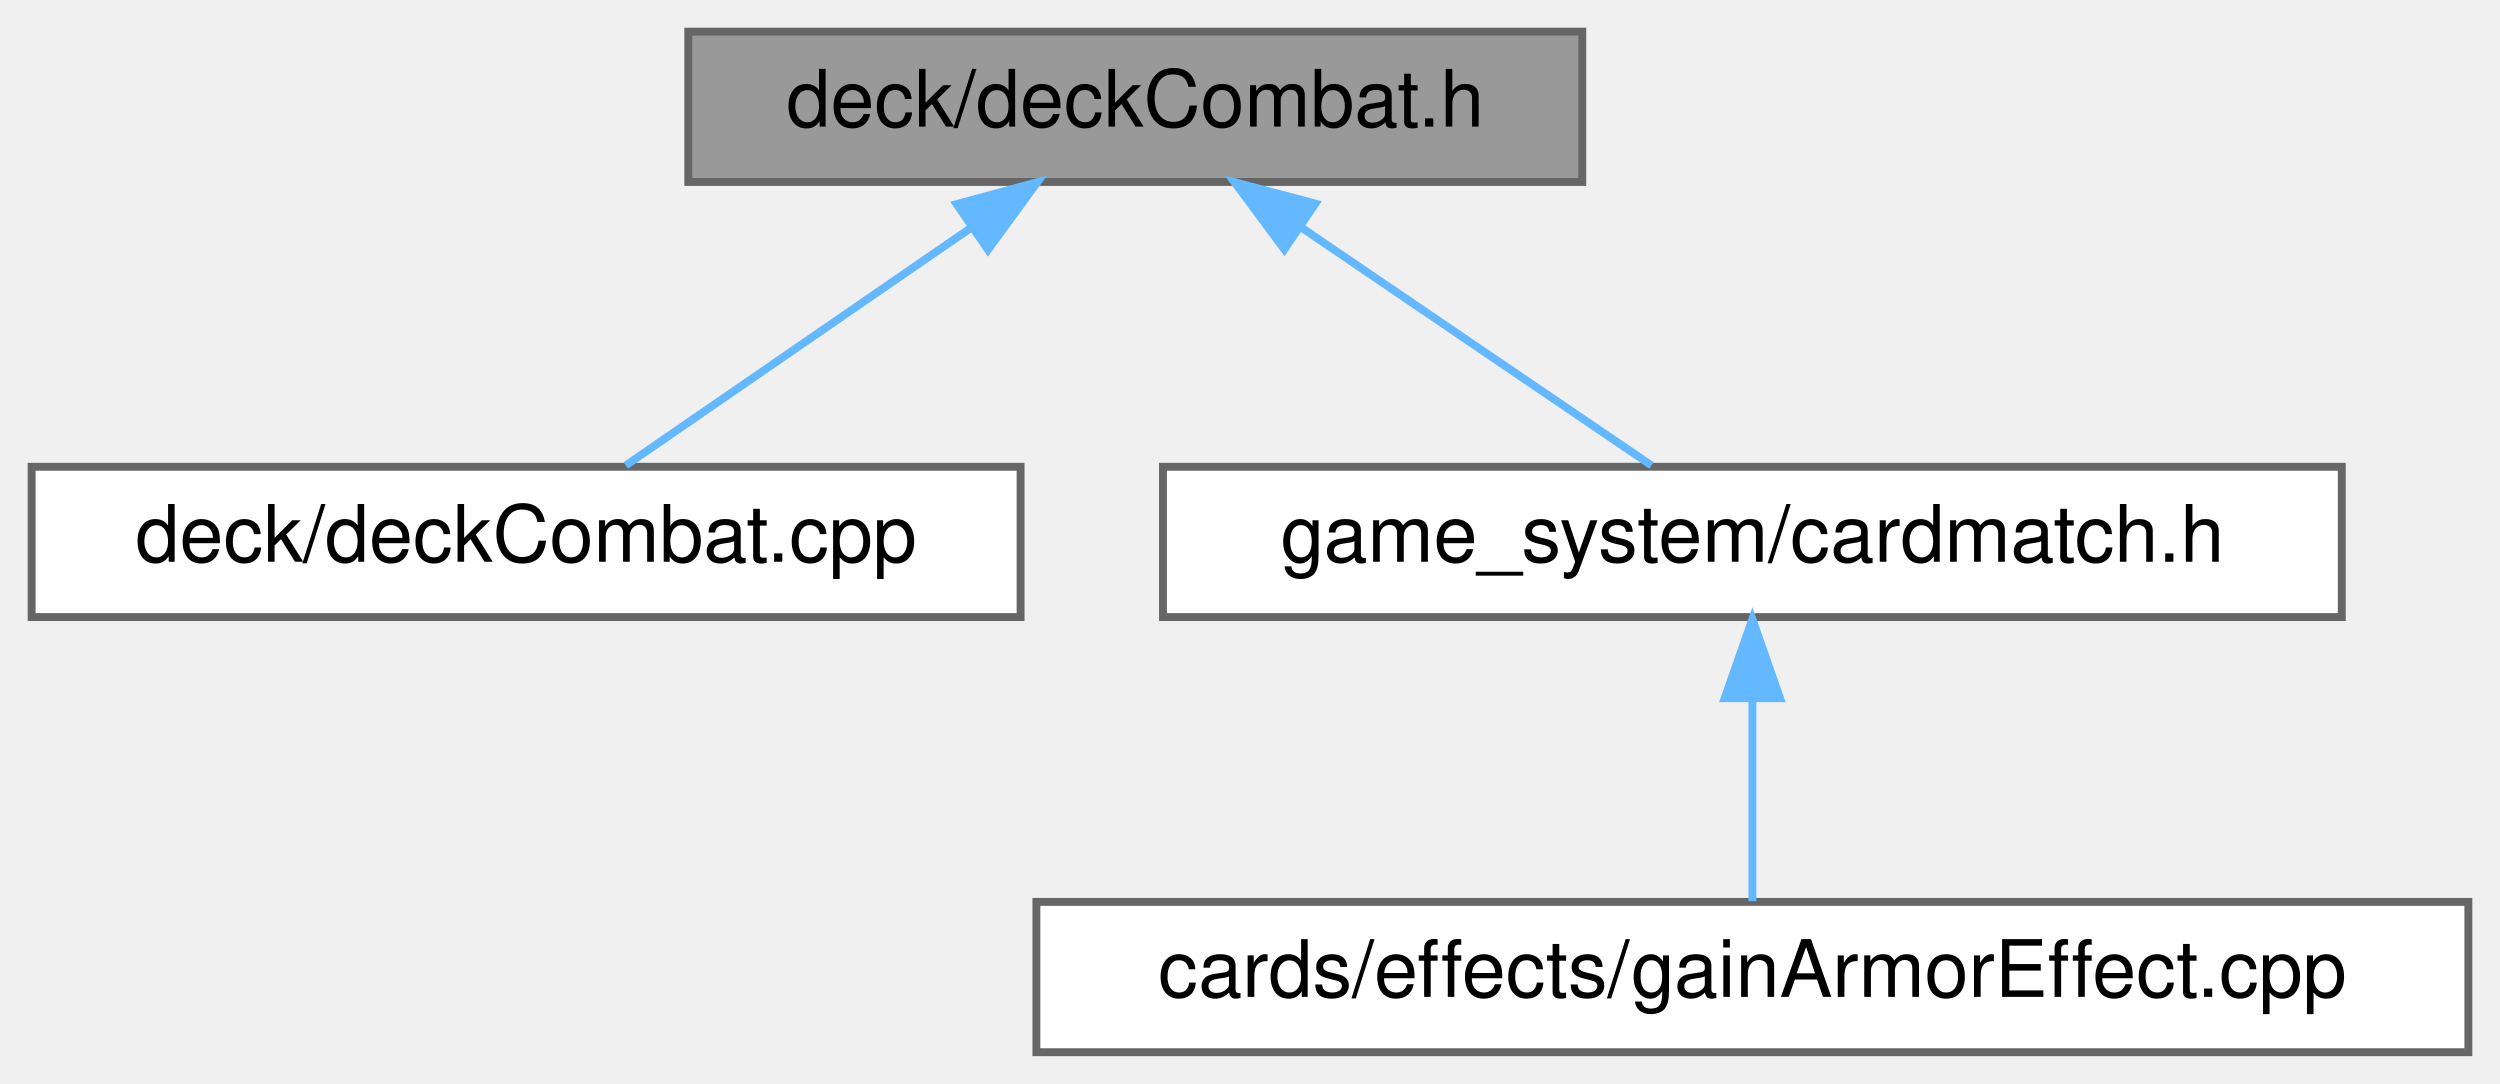
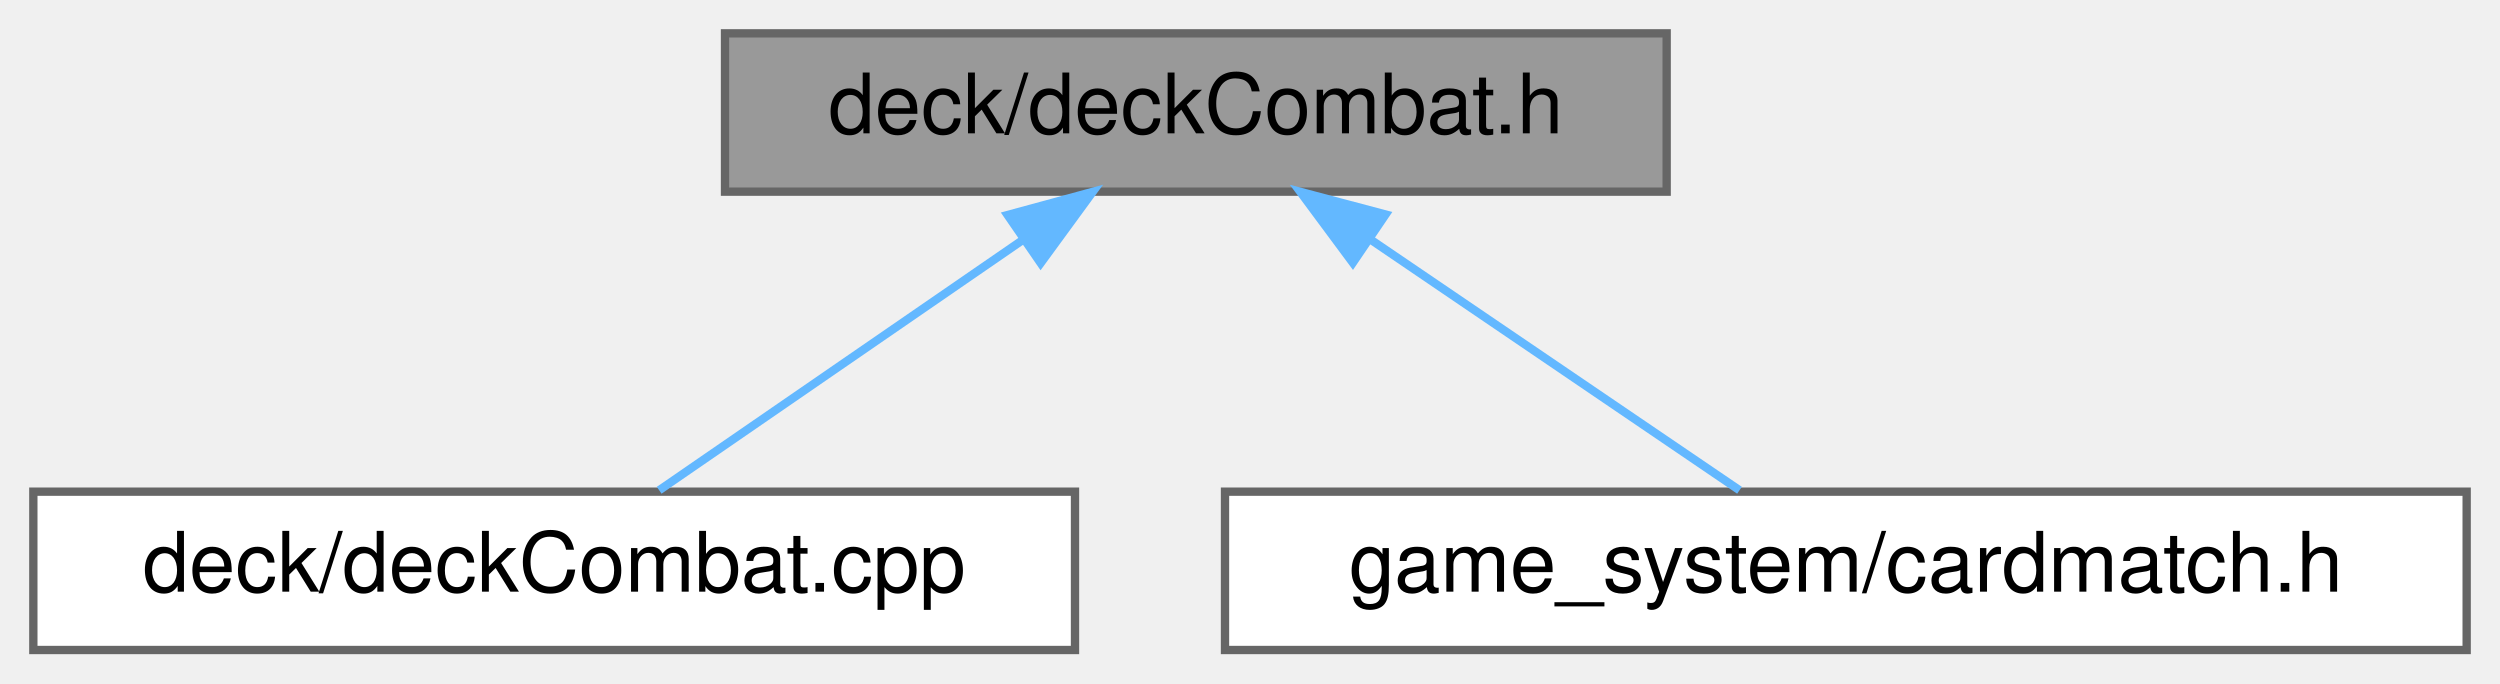
- <svg xmlns="http://www.w3.org/2000/svg" xmlns:xlink="http://www.w3.org/1999/xlink" width="316pt" height="137pt" viewBox="0.00 0.00 316.00 137.00">
-   <g id="graph0" class="graph" transform="scale(1 1) rotate(0) translate(4 133)">
+ <svg xmlns="http://www.w3.org/2000/svg" xmlns:xlink="http://www.w3.org/1999/xlink" width="300pt" height="82pt" viewBox="0.00 0.00 300.00 82.00">
+   <g id="graph0" class="graph" transform="scale(1 1) rotate(0) translate(4 78)">
    <g id="node1" class="node">
      <g id="a_node1">
        <a xlink:title=" ">
-           <polygon fill="#999999" stroke="#666666" points="196,-129 83,-129 83,-110 196,-110 196,-129" />
-           <text text-anchor="middle" x="139.5" y="-117" font-family="Helvetica,sans-Serif" font-size="10.00">deck/deckCombat.h</text>
+           <polygon fill="#999999" stroke="#666666" points="196,-74 83,-74 83,-55 196,-55 196,-74" />
+           <text text-anchor="middle" x="139.5" y="-62" font-family="Helvetica,sans-Serif" font-size="10.00">deck/deckCombat.h</text>
        </a>
      </g>
    </g>
    <g id="node2" class="node">
      <g id="a_node2">
        <a xlink:href="deckCombat_8cpp.html" target="_top" xlink:title=" ">
-           <polygon fill="white" stroke="#666666" points="125,-74 0,-74 0,-55 125,-55 125,-74" />
-           <text text-anchor="middle" x="62.5" y="-62" font-family="Helvetica,sans-Serif" font-size="10.00">deck/deckCombat.cpp</text>
+           <polygon fill="white" stroke="#666666" points="125,-19 0,-19 0,0 125,0 125,-19" />
+           <text text-anchor="middle" x="62.5" y="-7" font-family="Helvetica,sans-Serif" font-size="10.00">deck/deckCombat.cpp</text>
        </a>
      </g>
    </g>
    <g id="edge1" class="edge">
-       <path fill="none" stroke="#63b8ff" d="M118.65,-104.15C104.74,-94.57 86.89,-82.29 75.1,-74.17" />
-       <polygon fill="#63b8ff" stroke="#63b8ff" points="116.91,-107.2 127.13,-109.98 120.88,-101.43 116.91,-107.2" />
+       <path fill="none" stroke="#63b8ff" d="M118.65,-49.15C104.74,-39.57 86.89,-27.29 75.1,-19.17" />
+       <polygon fill="#63b8ff" stroke="#63b8ff" points="116.91,-52.2 127.13,-54.98 120.88,-46.43 116.91,-52.2" />
    </g>
    <g id="node3" class="node">
      <g id="a_node3">
        <a xlink:href="cardmatch_8h.html" target="_top" xlink:title=" ">
-           <polygon fill="white" stroke="#666666" points="292,-74 143,-74 143,-55 292,-55 292,-74" />
-           <text text-anchor="middle" x="217.5" y="-62" font-family="Helvetica,sans-Serif" font-size="10.00">game_system/cardmatch.h</text>
+           <polygon fill="white" stroke="#666666" points="292,-19 143,-19 143,0 292,0 292,-19" />
+           <text text-anchor="middle" x="217.5" y="-7" font-family="Helvetica,sans-Serif" font-size="10.00">game_system/cardmatch.h</text>
        </a>
      </g>
    </g>
    <g id="edge2" class="edge">
-       <path fill="none" stroke="#63b8ff" d="M160.62,-104.15C174.71,-94.57 192.79,-82.29 204.74,-74.17" />
-       <polygon fill="#63b8ff" stroke="#63b8ff" points="158.34,-101.47 152.03,-109.98 162.27,-107.26 158.34,-101.47" />
-     </g>
-     <g id="node4" class="node">
-       <g id="a_node4">
-         <a xlink:href="gainArmorEffect_8cpp.html" target="_top" xlink:title=" ">
-           <polygon fill="white" stroke="#666666" points="308,-19 127,-19 127,0 308,0 308,-19" />
-           <text text-anchor="middle" x="217.5" y="-7" font-family="Helvetica,sans-Serif" font-size="10.00">cards/effects/gainArmorEffect.cpp</text>
-         </a>
-       </g>
-     </g>
-     <g id="edge3" class="edge">
-       <path fill="none" stroke="#63b8ff" d="M217.5,-44.66C217.5,-35.93 217.5,-25.99 217.5,-19.09" />
-       <polygon fill="#63b8ff" stroke="#63b8ff" points="214,-44.75 217.5,-54.75 221,-44.75 214,-44.75" />
+       <path fill="none" stroke="#63b8ff" d="M160.62,-49.15C174.71,-39.57 192.79,-27.29 204.74,-19.17" />
+       <polygon fill="#63b8ff" stroke="#63b8ff" points="158.34,-46.47 152.03,-54.98 162.27,-52.26 158.34,-46.47" />
    </g>
  </g>
</svg>
